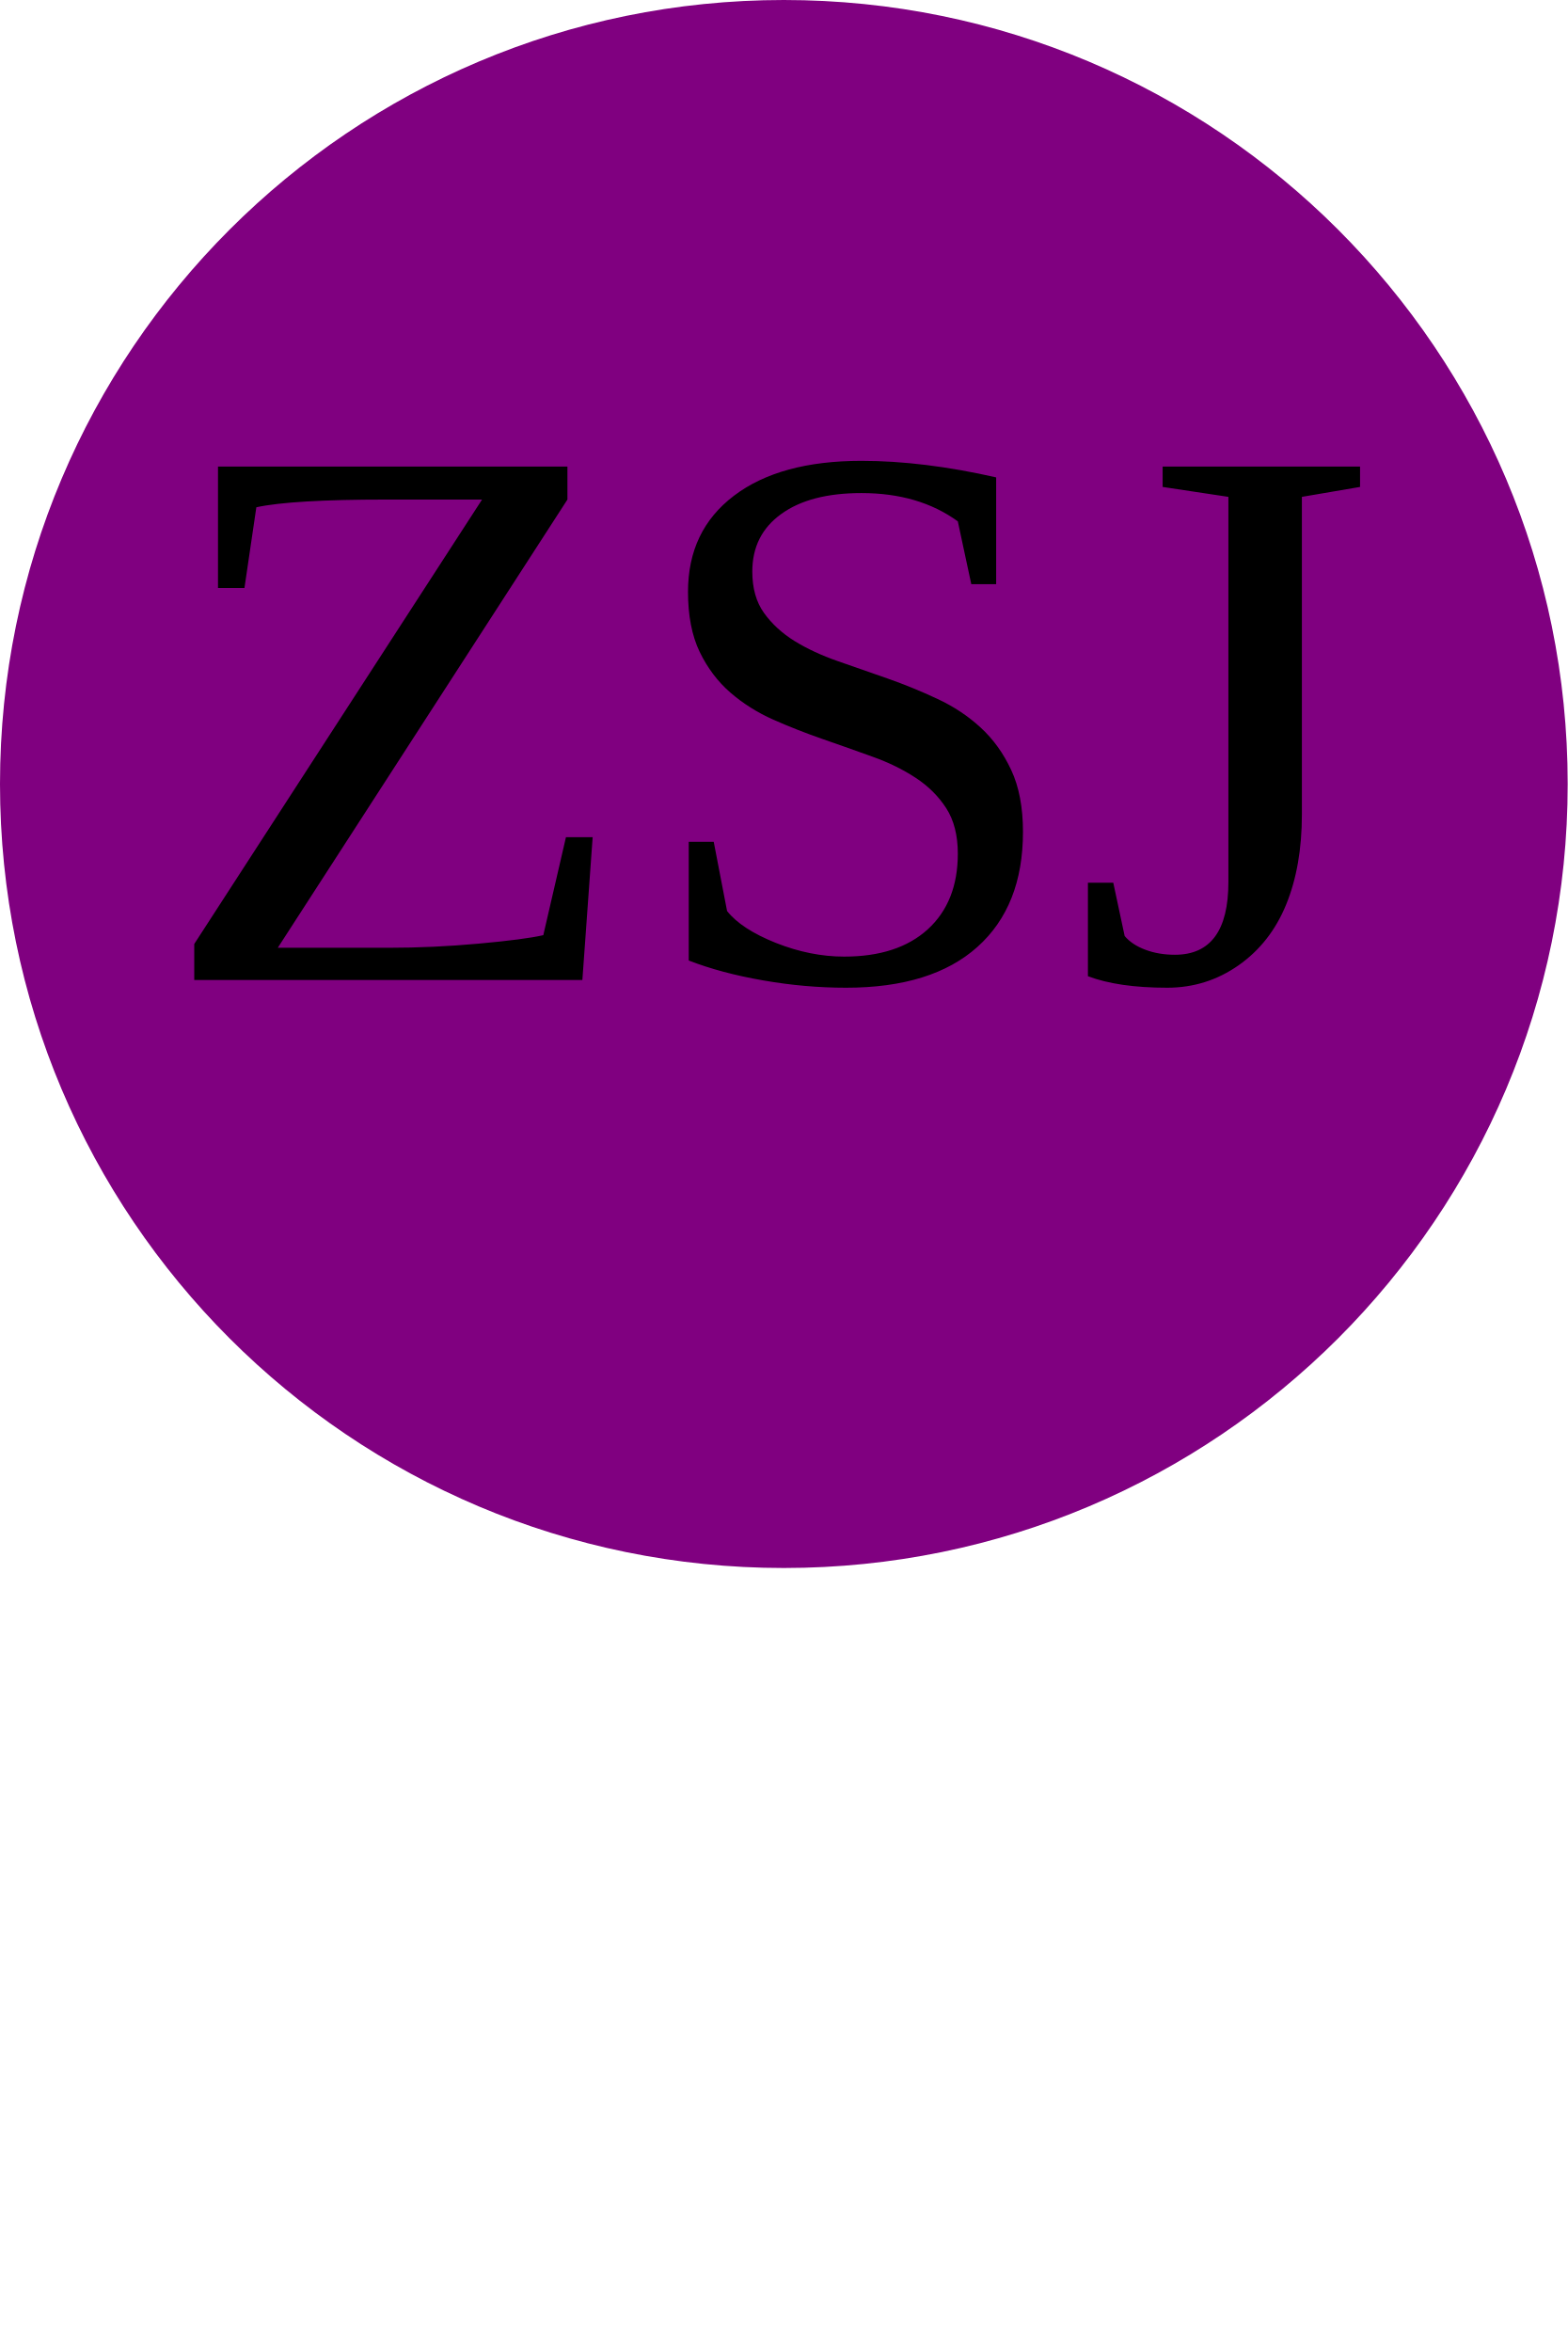
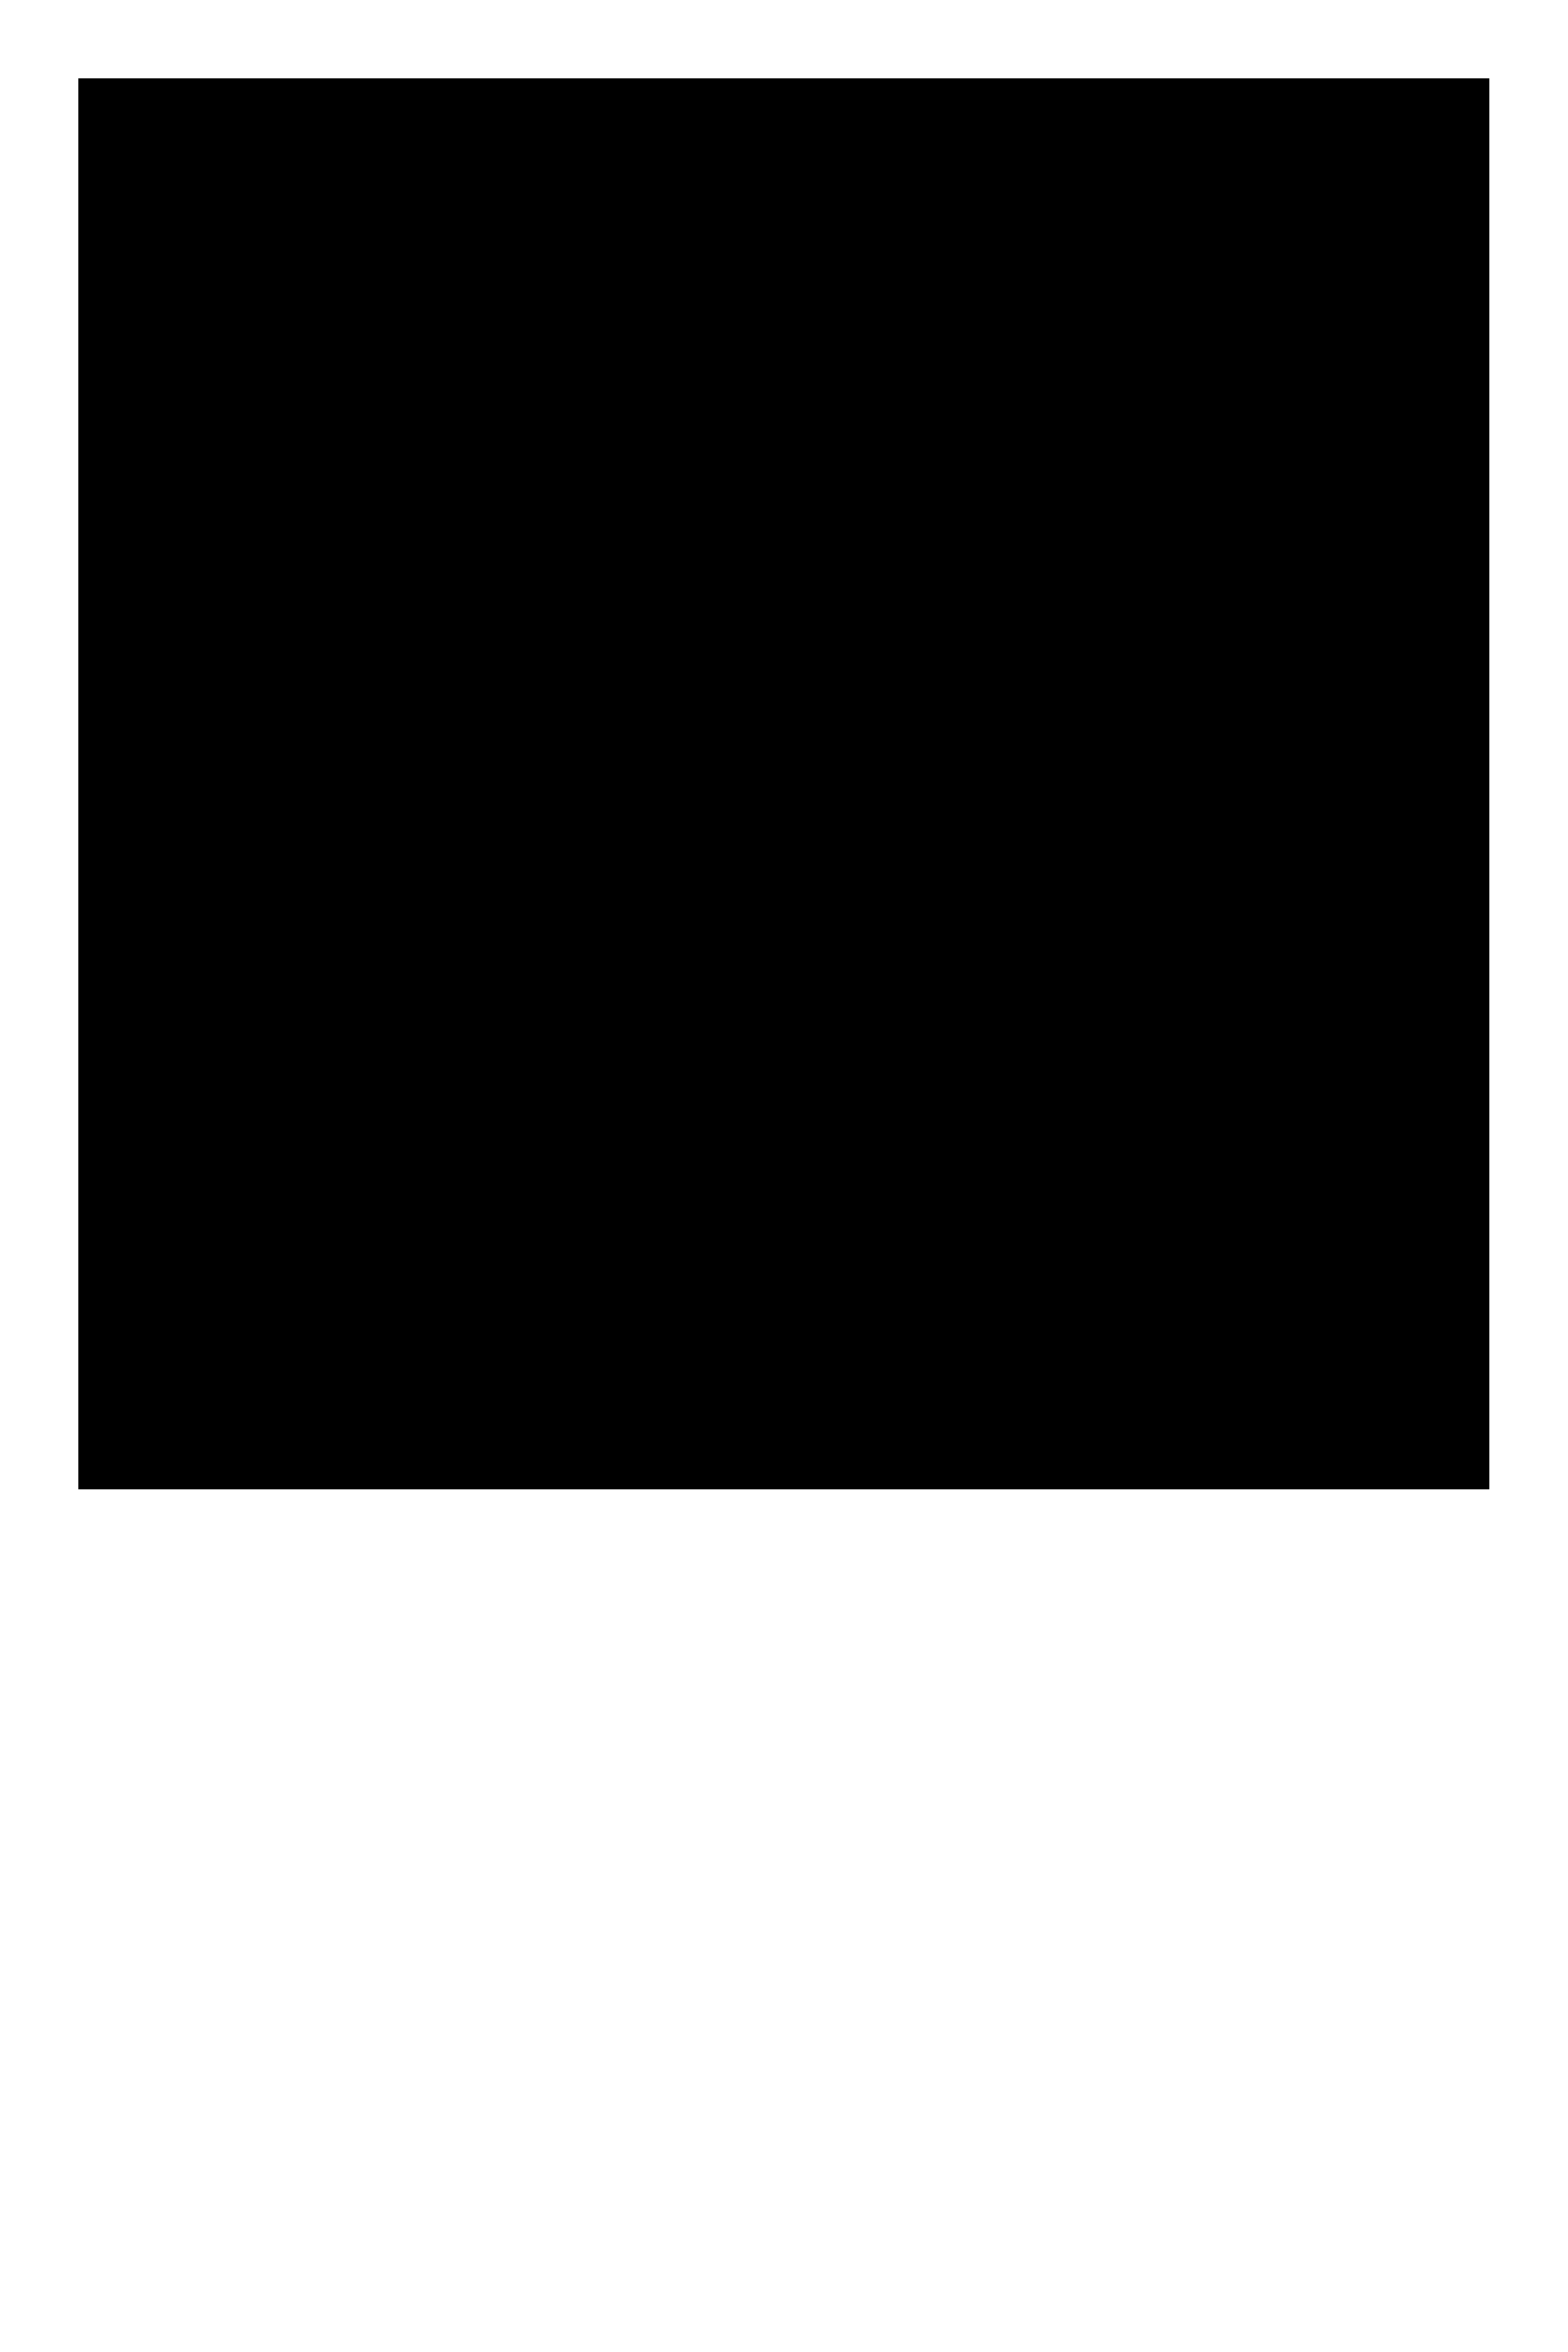
<svg xmlns="http://www.w3.org/2000/svg" height="300" width="200">
-   <circle cy="100" cx="100" r="100" fill="purple" />
-   <text x="20" y="125" fill="black" font-size="100">
-       ZSJ
-     </text>
+   <polygon points="10,10 10,190 190,190 190,10" fill="" />
+   <text x="20" y="130" fill="" font-size="100" />
</svg>
